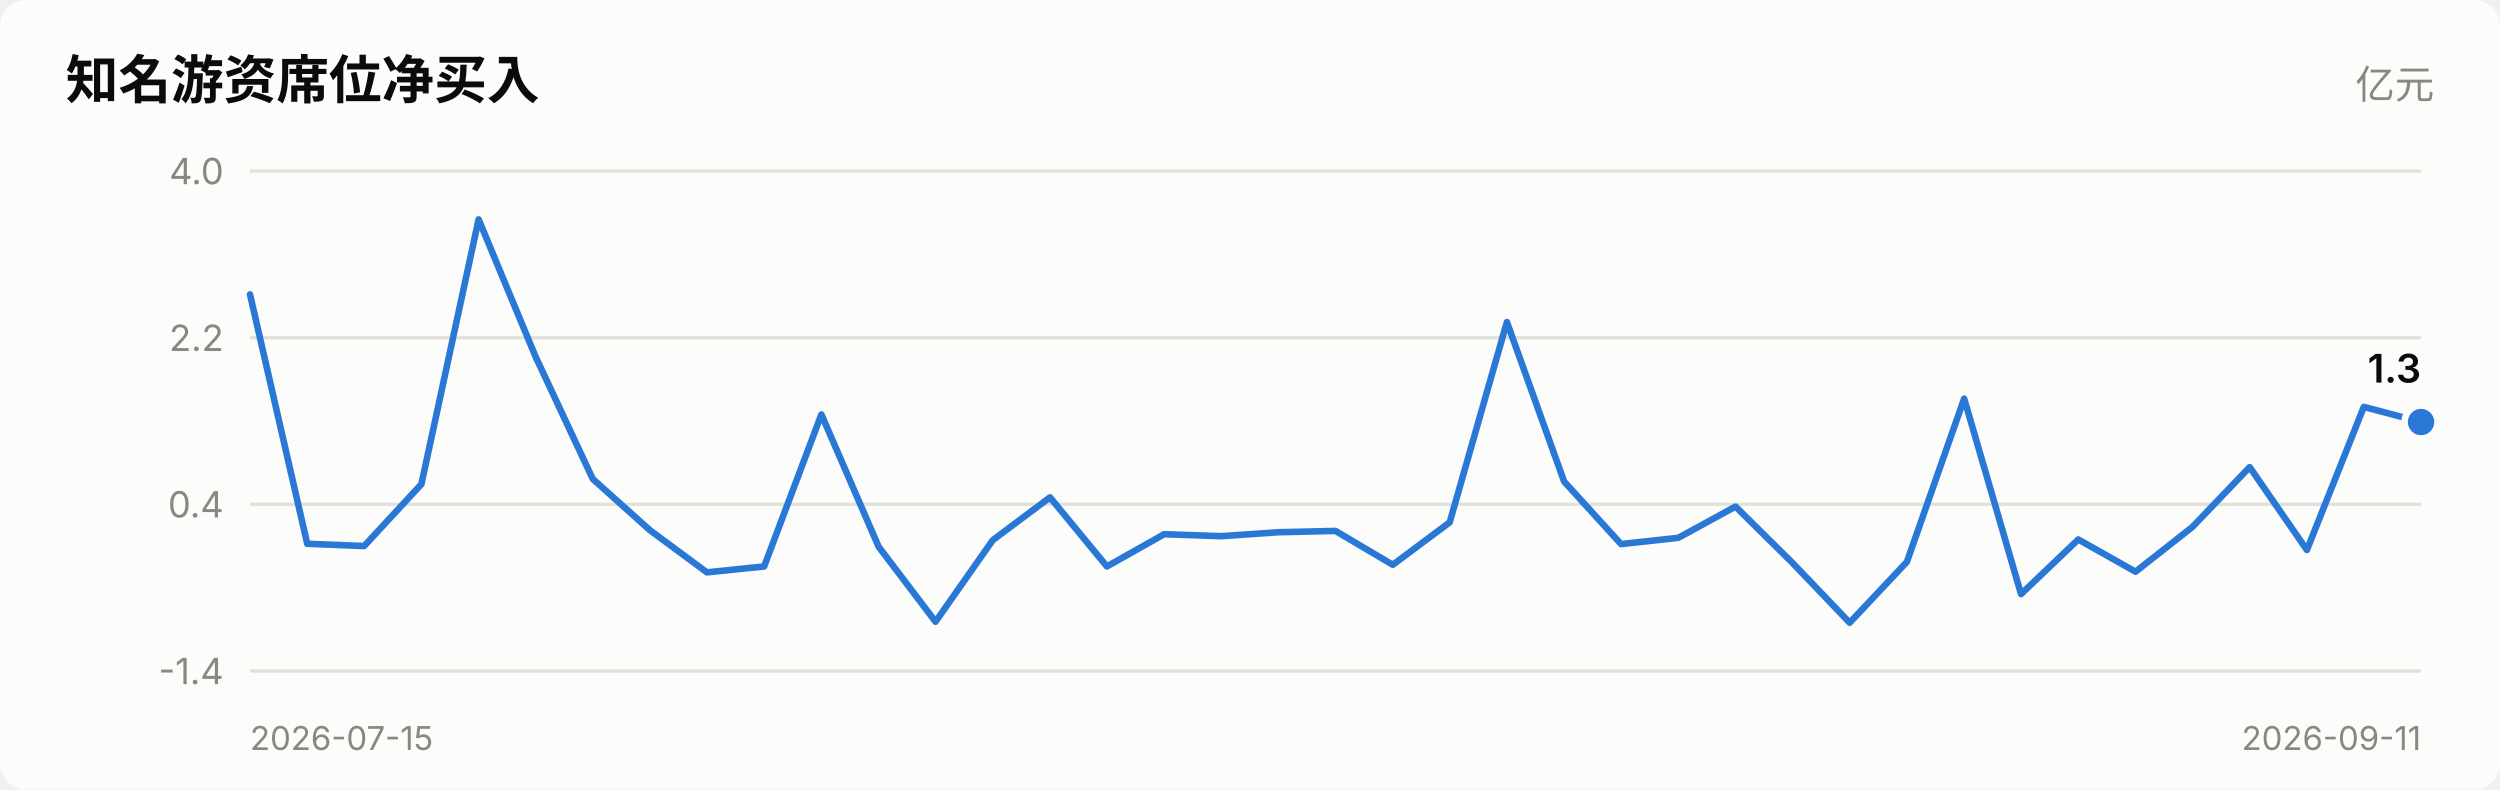
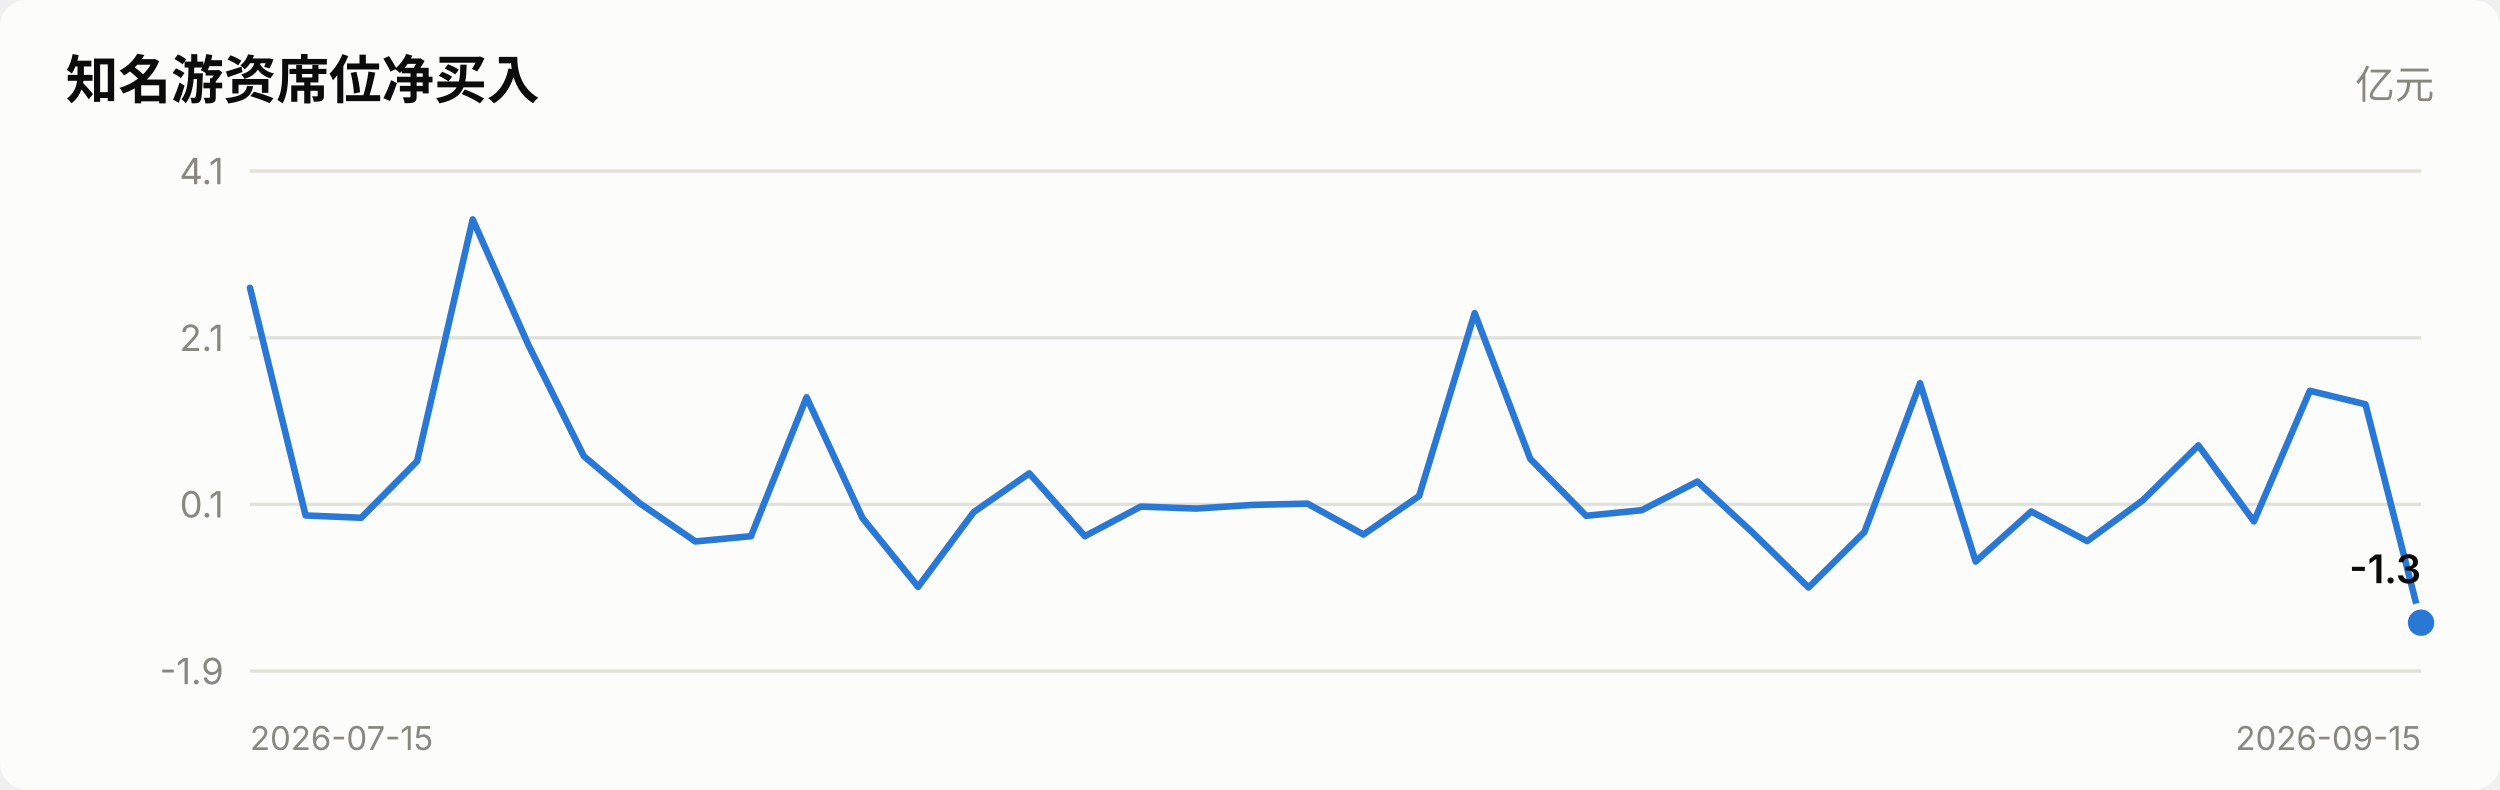
<svg xmlns="http://www.w3.org/2000/svg" viewBox="0 0 760 240" width="760" role="img">
  <style>
    text { font-family: system-ui, -apple-system, "Segoe UI", "PingFang SC",
           "Microsoft YaHei", sans-serif; fill: #0b0b0b; }
    .sec { fill: #52514e; } .mut { fill: #898781; }
    .grid { stroke: #e1e0d9; stroke-width: 1; }
    .axis { stroke: #c3c2b7; stroke-width: 1; }
    .inflow { fill: #e34948; } .outflow { fill: #2a78d6; }
    .neutral { fill: #f0efec; }
    .line { stroke: #2a78d6; stroke-width: 2; fill: none;
            stroke-linejoin: round; stroke-linecap: round; }
    .dot { fill: #2a78d6; stroke: #fcfcfb; stroke-width: 2; }
    .surface { fill: #fcfcfb; }
    @media (prefers-color-scheme: dark) {
      text { fill: #ffffff; }
      .sec { fill: #c3c2b7; } .mut { fill: #898781; }
      .grid { stroke: #2c2c2a; } .axis { stroke: #383835; }
      .inflow { fill: #e66767; } .outflow { fill: #3987e5; }
      .neutral { fill: #383835; }
      .line { stroke: #3987e5; }
      .dot { fill: #3987e5; stroke: #1a1a19; }
      .surface { fill: #1a1a19; }
    }
  </style>
  <rect x="0" y="0" width="760" height="240" class="surface" rx="8" />
  <text x="20" y="30" font-size="16" font-weight="600">知名游资席位净买入</text>
  <text x="740" y="30" font-size="12" text-anchor="end" class="mut">亿元</text>
  <line x1="76" y1="204.0" x2="736" y2="204.0" class="grid" />
-   <text x="68" y="208.0" font-size="11" text-anchor="end" class="mut">-1.4</text>
+   <text x="68" y="208.0" font-size="11" text-anchor="end" class="mut">-1.9</text>
  <line x1="76" y1="153.3" x2="736" y2="153.3" class="grid" />
-   <text x="68" y="157.3" font-size="11" text-anchor="end" class="mut">0.4</text>
+   <text x="68" y="157.3" font-size="11" text-anchor="end" class="mut">0.1</text>
  <line x1="76" y1="102.7" x2="736" y2="102.7" class="grid" />
-   <text x="68" y="106.7" font-size="11" text-anchor="end" class="mut">2.2</text>
+   <text x="68" y="106.7" font-size="11" text-anchor="end" class="mut">2.1</text>
  <line x1="76" y1="52.0" x2="736" y2="52.0" class="grid" />
-   <text x="68" y="56.0" font-size="11" text-anchor="end" class="mut">4.0</text>
-   <polyline points="76.0,89.5 93.4,165.3 110.7,166.0 128.1,147.2 145.5,66.7 162.8,108.4 180.2,145.6 197.6,161.2 214.9,174.0 232.3,172.2 249.7,126.0 267.1,166.2 284.4,189.0 301.8,164.2 319.2,151.2 336.5,172.2 353.9,162.4 371.3,163.0 388.6,161.8 406.0,161.4 423.4,171.7 440.7,158.8 458.1,97.9 475.5,146.4 492.8,165.4 510.2,163.5 527.6,154.0 544.9,171.1 562.3,189.3 579.7,170.8 597.1,121.2 614.4,180.6 631.8,164.0 649.2,173.8 666.5,160.2 683.9,142.0 701.3,167.2 718.6,123.7 736.0,128.3" class="line" />
-   <circle cx="736.0" cy="128.3" r="5" class="dot" />
-   <text x="736.0" y="116.3" font-size="12" font-weight="600" text-anchor="end">1.3</text>
+   <text x="68" y="56.0" font-size="11" text-anchor="end" class="mut">4.1</text>
+   <polyline points="76.0,87.5 92.9,156.7 109.8,157.4 126.8,140.2 143.7,66.7 160.6,104.8 177.5,138.7 194.5,153.0 211.4,164.6 228.3,163.0 245.2,120.8 262.2,157.5 279.1,178.4 296.0,155.7 312.9,143.9 329.8,163.0 346.8,154.0 363.7,154.6 380.6,153.5 397.5,153.1 414.5,162.5 431.4,150.8 448.3,95.2 465.2,139.5 482.2,156.8 499.1,155.1 516.0,146.4 532.9,162.0 549.8,178.6 566.8,161.7 583.7,116.5 600.6,170.7 617.5,155.5 634.5,164.5 651.4,152.1 668.3,135.4 685.2,158.5 702.2,118.8 719.1,122.9 736.0,189.3" class="line" />
+   <circle cx="736.0" cy="189.3" r="5" class="dot" />
+   <text x="736.0" y="177.3" font-size="12" font-weight="600" text-anchor="end">-1.3</text>
  <text x="76" y="228" font-size="10" class="mut">2026-07-15</text>
-   <text x="736" y="228" font-size="10" text-anchor="end" class="mut">2026-09-11</text>
+   <text x="736" y="228" font-size="10" text-anchor="end" class="mut">2026-09-15</text>
</svg>
